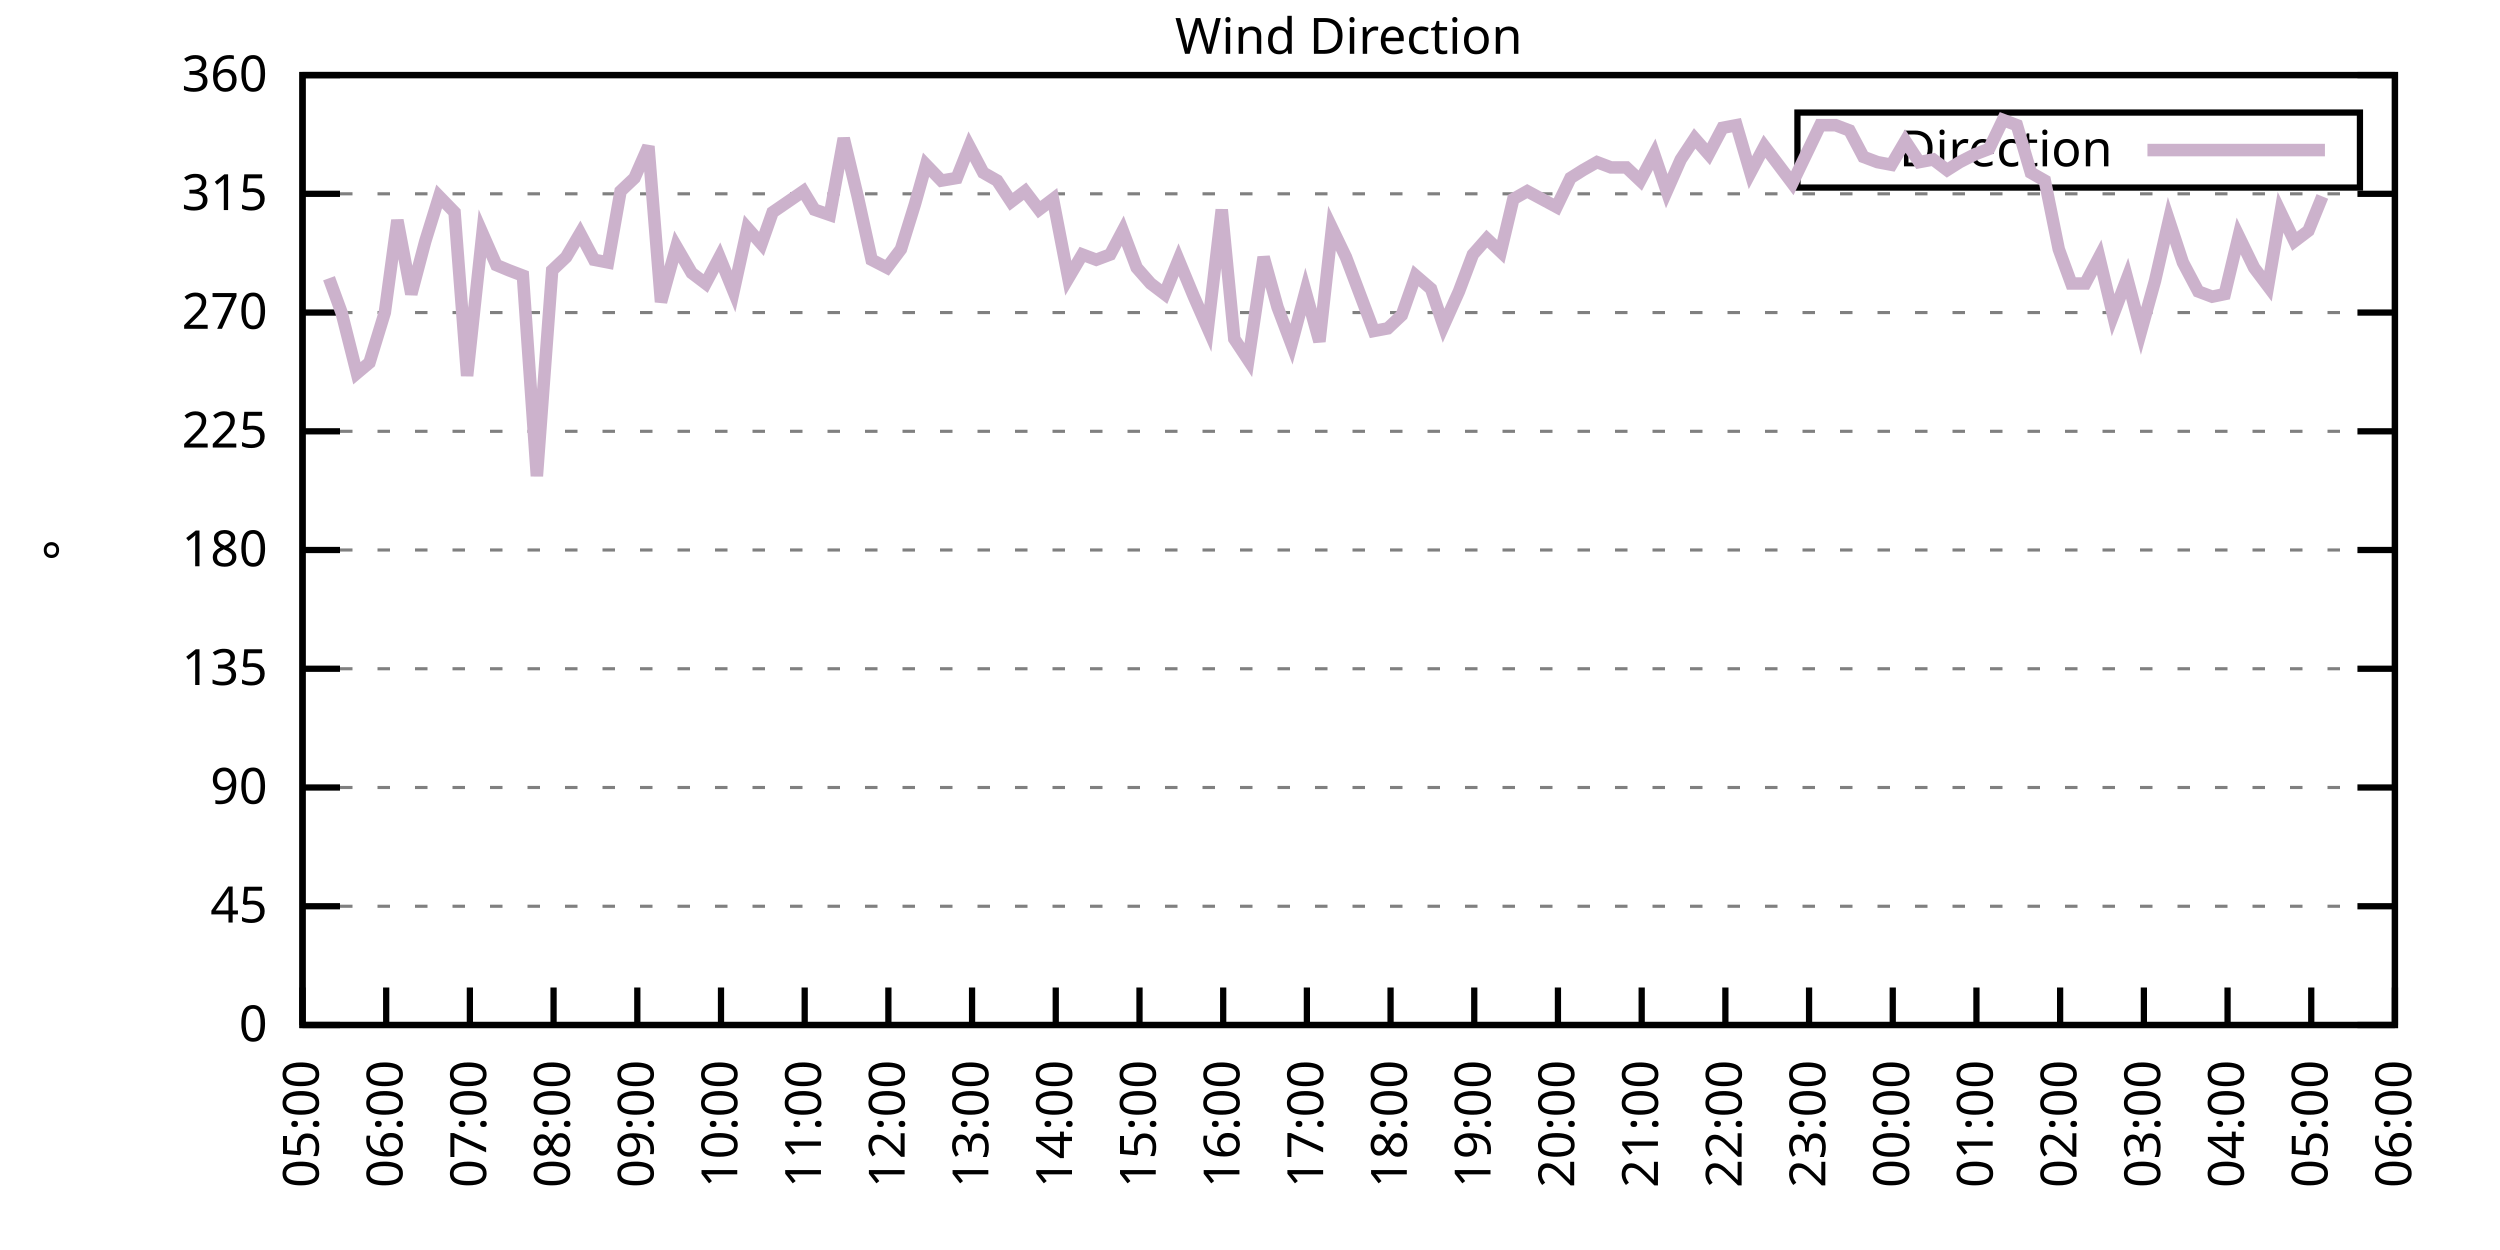
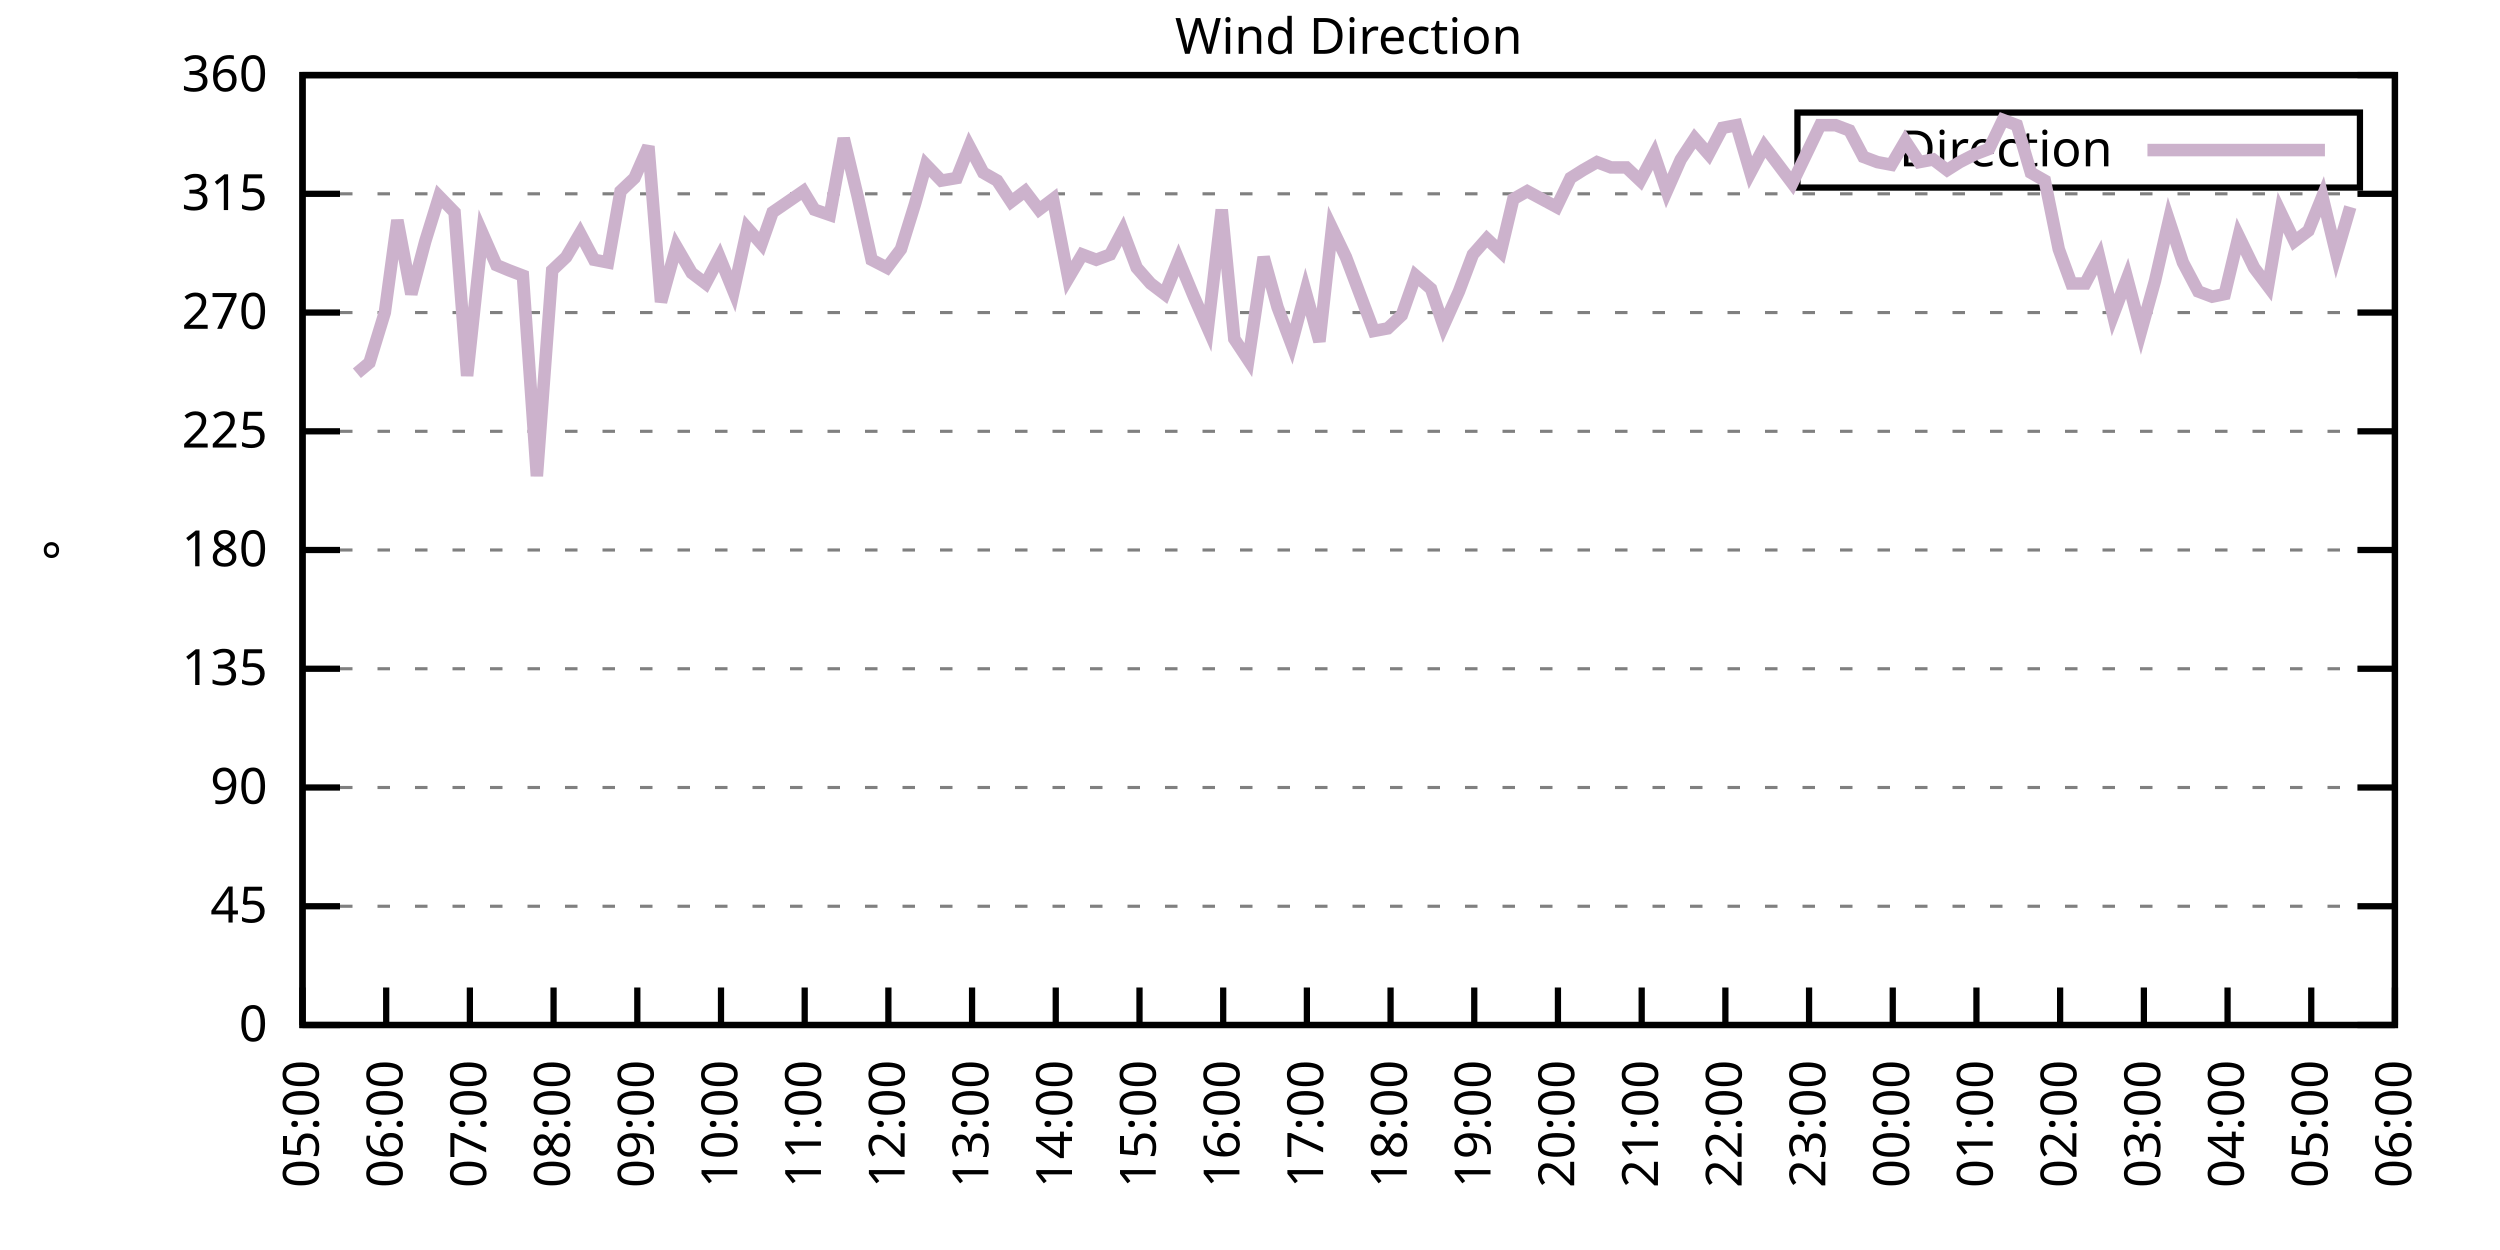
<svg xmlns="http://www.w3.org/2000/svg" xmlns:xlink="http://www.w3.org/1999/xlink" width="400" height="200" viewBox="0 0 400 200">
  <g id="gnuplot_canvas">
    <rect x="0" y="0" width="400" height="200" fill="none" />
    <defs>
      <circle id="gpDot" r="0.5" stroke-width="0.5" stroke="currentColor" />
      <path id="gpPt0" stroke-width="0.333" stroke="currentColor" d="M-1,0 h2 M0,-1 v2" />
      <path id="gpPt1" stroke-width="0.333" stroke="currentColor" d="M-1,-1 L1,1 M1,-1 L-1,1" />
      <path id="gpPt2" stroke-width="0.333" stroke="currentColor" d="M-1,0 L1,0 M0,-1 L0,1 M-1,-1 L1,1 M-1,1 L1,-1" />
      <rect id="gpPt3" stroke-width="0.333" stroke="currentColor" x="-1" y="-1" width="2" height="2" />
      <rect id="gpPt4" stroke-width="0.333" stroke="currentColor" fill="currentColor" x="-1" y="-1" width="2" height="2" />
      <circle id="gpPt5" stroke-width="0.333" stroke="currentColor" cx="0" cy="0" r="1" />
      <use xlink:href="#gpPt5" id="gpPt6" fill="currentColor" stroke="none" />
      <path id="gpPt7" stroke-width="0.333" stroke="currentColor" d="M0,-1.33 L-1.33,0.67 L1.33,0.67 z" />
      <use xlink:href="#gpPt7" id="gpPt8" fill="currentColor" stroke="none" />
      <use xlink:href="#gpPt7" id="gpPt9" stroke="currentColor" transform="rotate(180)" />
      <use xlink:href="#gpPt9" id="gpPt10" fill="currentColor" stroke="none" />
      <use xlink:href="#gpPt3" id="gpPt11" stroke="currentColor" transform="rotate(45)" />
      <use xlink:href="#gpPt11" id="gpPt12" fill="currentColor" stroke="none" />
      <path id="gpPt13" stroke-width="0.333" stroke="currentColor" d="M0,1.330 L1.265,0.411 L0.782,-1.067 L-0.782,-1.076 L-1.265,0.411 z" />
      <use xlink:href="#gpPt13" id="gpPt14" fill="currentColor" stroke="none" />
      <filter id="textbox" filterUnits="objectBoundingBox" x="0" y="0" height="1" width="1">
        <feFlood flood-color="white" flood-opacity="1" result="bgnd" />
        <feComposite in="SourceGraphic" in2="bgnd" operator="atop" />
      </filter>
      <filter id="greybox" filterUnits="objectBoundingBox" x="0" y="0" height="1" width="1">
        <feFlood flood-color="lightgrey" flood-opacity="1" result="grey" />
        <feComposite in="SourceGraphic" in2="grey" operator="atop" />
      </filter>
    </defs>
    <g fill="none" color="white" stroke="currentColor" stroke-width="1.00" stroke-linecap="butt" stroke-linejoin="miter">
</g>
    <g fill="none" color="black" stroke="currentColor" stroke-width="1.00" stroke-linecap="butt" stroke-linejoin="miter">
      <g stroke="none" shape-rendering="crispEdges">
        <polygon fill="rgb(255, 255, 255)" points="48.40,164.00 383.18,164.00 383.18,12.02 48.40,12.02 " />
      </g>
    </g>
    <g fill="none" color="black" stroke="currentColor" stroke-width="1.00" stroke-linecap="butt" stroke-linejoin="miter">
</g>
    <g fill="none" color="black" stroke="black" stroke-width="0.50" stroke-linecap="butt" stroke-linejoin="miter">
</g>
    <g fill="none" color="gray" stroke="currentColor" stroke-width="0.50" stroke-linecap="butt" stroke-linejoin="miter">
      <path stroke="gray" stroke-dasharray="2,4" class="gridline" d="M48.40,164.00 L383.19,164.00  " />
    </g>
    <g fill="none" color="gray" stroke="gray" stroke-width="1.00" stroke-linecap="butt" stroke-linejoin="miter">
</g>
    <g fill="none" color="black" stroke="currentColor" stroke-width="1.00" stroke-linecap="butt" stroke-linejoin="miter">
      <path stroke="black" d="M48.40,164.00 L54.40,164.00 M383.19,164.00 L377.19,164.00  " />
      <g transform="translate(42.80,166.60)" stroke="none" fill="black" font-family="Sans" font-size="8.00" text-anchor="end">
        <text>
          <tspan font-family="Sans"> 0</tspan>
        </text>
      </g>
    </g>
    <g fill="none" color="black" stroke="currentColor" stroke-width="1.00" stroke-linecap="butt" stroke-linejoin="miter">
</g>
    <g fill="none" color="black" stroke="black" stroke-width="0.50" stroke-linecap="butt" stroke-linejoin="miter">
</g>
    <g fill="none" color="gray" stroke="currentColor" stroke-width="0.50" stroke-linecap="butt" stroke-linejoin="miter">
      <path stroke="gray" stroke-dasharray="2,4" class="gridline" d="M48.40,145.00 L383.19,145.00  " />
    </g>
    <g fill="none" color="gray" stroke="gray" stroke-width="1.00" stroke-linecap="butt" stroke-linejoin="miter">
</g>
    <g fill="none" color="black" stroke="currentColor" stroke-width="1.00" stroke-linecap="butt" stroke-linejoin="miter">
      <path stroke="black" d="M48.40,145.00 L54.40,145.00 M383.19,145.00 L377.19,145.00  " />
      <g transform="translate(42.80,147.60)" stroke="none" fill="black" font-family="Sans" font-size="8.00" text-anchor="end">
        <text>
          <tspan font-family="Sans"> 45</tspan>
        </text>
      </g>
    </g>
    <g fill="none" color="black" stroke="currentColor" stroke-width="1.00" stroke-linecap="butt" stroke-linejoin="miter">
</g>
    <g fill="none" color="black" stroke="black" stroke-width="0.50" stroke-linecap="butt" stroke-linejoin="miter">
</g>
    <g fill="none" color="gray" stroke="currentColor" stroke-width="0.50" stroke-linecap="butt" stroke-linejoin="miter">
      <path stroke="gray" stroke-dasharray="2,4" class="gridline" d="M48.40,126.00 L383.19,126.00  " />
    </g>
    <g fill="none" color="gray" stroke="gray" stroke-width="1.00" stroke-linecap="butt" stroke-linejoin="miter">
</g>
    <g fill="none" color="black" stroke="currentColor" stroke-width="1.00" stroke-linecap="butt" stroke-linejoin="miter">
      <path stroke="black" d="M48.40,126.00 L54.40,126.00 M383.19,126.00 L377.19,126.00  " />
      <g transform="translate(42.80,128.60)" stroke="none" fill="black" font-family="Sans" font-size="8.00" text-anchor="end">
        <text>
          <tspan font-family="Sans"> 90</tspan>
        </text>
      </g>
    </g>
    <g fill="none" color="black" stroke="currentColor" stroke-width="1.00" stroke-linecap="butt" stroke-linejoin="miter">
</g>
    <g fill="none" color="black" stroke="black" stroke-width="0.50" stroke-linecap="butt" stroke-linejoin="miter">
</g>
    <g fill="none" color="gray" stroke="currentColor" stroke-width="0.50" stroke-linecap="butt" stroke-linejoin="miter">
      <path stroke="gray" stroke-dasharray="2,4" class="gridline" d="M48.40,107.00 L383.19,107.00  " />
    </g>
    <g fill="none" color="gray" stroke="gray" stroke-width="1.00" stroke-linecap="butt" stroke-linejoin="miter">
</g>
    <g fill="none" color="black" stroke="currentColor" stroke-width="1.00" stroke-linecap="butt" stroke-linejoin="miter">
      <path stroke="black" d="M48.40,107.00 L54.40,107.00 M383.19,107.00 L377.19,107.00  " />
      <g transform="translate(42.80,109.60)" stroke="none" fill="black" font-family="Sans" font-size="8.00" text-anchor="end">
        <text>
          <tspan font-family="Sans"> 135</tspan>
        </text>
      </g>
    </g>
    <g fill="none" color="black" stroke="currentColor" stroke-width="1.00" stroke-linecap="butt" stroke-linejoin="miter">
</g>
    <g fill="none" color="black" stroke="black" stroke-width="0.50" stroke-linecap="butt" stroke-linejoin="miter">
</g>
    <g fill="none" color="gray" stroke="currentColor" stroke-width="0.50" stroke-linecap="butt" stroke-linejoin="miter">
      <path stroke="gray" stroke-dasharray="2,4" class="gridline" d="M48.40,88.00 L383.19,88.00  " />
    </g>
    <g fill="none" color="gray" stroke="gray" stroke-width="1.00" stroke-linecap="butt" stroke-linejoin="miter">
</g>
    <g fill="none" color="black" stroke="currentColor" stroke-width="1.00" stroke-linecap="butt" stroke-linejoin="miter">
      <path stroke="black" d="M48.40,88.00 L54.40,88.00 M383.19,88.00 L377.19,88.00  " />
      <g transform="translate(42.80,90.60)" stroke="none" fill="black" font-family="Sans" font-size="8.00" text-anchor="end">
        <text>
          <tspan font-family="Sans"> 180</tspan>
        </text>
      </g>
    </g>
    <g fill="none" color="black" stroke="currentColor" stroke-width="1.00" stroke-linecap="butt" stroke-linejoin="miter">
</g>
    <g fill="none" color="black" stroke="black" stroke-width="0.50" stroke-linecap="butt" stroke-linejoin="miter">
</g>
    <g fill="none" color="gray" stroke="currentColor" stroke-width="0.50" stroke-linecap="butt" stroke-linejoin="miter">
      <path stroke="gray" stroke-dasharray="2,4" class="gridline" d="M48.40,69.01 L383.19,69.01  " />
    </g>
    <g fill="none" color="gray" stroke="gray" stroke-width="1.00" stroke-linecap="butt" stroke-linejoin="miter">
</g>
    <g fill="none" color="black" stroke="currentColor" stroke-width="1.00" stroke-linecap="butt" stroke-linejoin="miter">
      <path stroke="black" d="M48.40,69.01 L54.40,69.01 M383.19,69.01 L377.19,69.01  " />
      <g transform="translate(42.80,71.61)" stroke="none" fill="black" font-family="Sans" font-size="8.00" text-anchor="end">
        <text>
          <tspan font-family="Sans"> 225</tspan>
        </text>
      </g>
    </g>
    <g fill="none" color="black" stroke="currentColor" stroke-width="1.00" stroke-linecap="butt" stroke-linejoin="miter">
</g>
    <g fill="none" color="black" stroke="black" stroke-width="0.50" stroke-linecap="butt" stroke-linejoin="miter">
</g>
    <g fill="none" color="gray" stroke="currentColor" stroke-width="0.50" stroke-linecap="butt" stroke-linejoin="miter">
      <path stroke="gray" stroke-dasharray="2,4" class="gridline" d="M48.40,50.01 L383.19,50.01  " />
    </g>
    <g fill="none" color="gray" stroke="gray" stroke-width="1.00" stroke-linecap="butt" stroke-linejoin="miter">
</g>
    <g fill="none" color="black" stroke="currentColor" stroke-width="1.00" stroke-linecap="butt" stroke-linejoin="miter">
      <path stroke="black" d="M48.40,50.01 L54.40,50.01 M383.19,50.01 L377.19,50.01  " />
      <g transform="translate(42.80,52.61)" stroke="none" fill="black" font-family="Sans" font-size="8.00" text-anchor="end">
        <text>
          <tspan font-family="Sans"> 270</tspan>
        </text>
      </g>
    </g>
    <g fill="none" color="black" stroke="currentColor" stroke-width="1.00" stroke-linecap="butt" stroke-linejoin="miter">
</g>
    <g fill="none" color="black" stroke="black" stroke-width="0.50" stroke-linecap="butt" stroke-linejoin="miter">
</g>
    <g fill="none" color="gray" stroke="currentColor" stroke-width="0.50" stroke-linecap="butt" stroke-linejoin="miter">
      <path stroke="gray" stroke-dasharray="2,4" class="gridline" d="M48.40,31.01 L383.19,31.01  " />
    </g>
    <g fill="none" color="gray" stroke="gray" stroke-width="1.00" stroke-linecap="butt" stroke-linejoin="miter">
</g>
    <g fill="none" color="black" stroke="currentColor" stroke-width="1.00" stroke-linecap="butt" stroke-linejoin="miter">
      <path stroke="black" d="M48.40,31.01 L54.40,31.01 M383.19,31.01 L377.19,31.01  " />
      <g transform="translate(42.80,33.61)" stroke="none" fill="black" font-family="Sans" font-size="8.00" text-anchor="end">
        <text>
          <tspan font-family="Sans"> 315</tspan>
        </text>
      </g>
    </g>
    <g fill="none" color="black" stroke="currentColor" stroke-width="1.00" stroke-linecap="butt" stroke-linejoin="miter">
</g>
    <g fill="none" color="black" stroke="black" stroke-width="0.50" stroke-linecap="butt" stroke-linejoin="miter">
</g>
    <g fill="none" color="gray" stroke="currentColor" stroke-width="0.50" stroke-linecap="butt" stroke-linejoin="miter">
      <path stroke="gray" stroke-dasharray="2,4" class="gridline" d="M48.40,12.01 L383.19,12.01  " />
    </g>
    <g fill="none" color="gray" stroke="gray" stroke-width="1.00" stroke-linecap="butt" stroke-linejoin="miter">
</g>
    <g fill="none" color="black" stroke="currentColor" stroke-width="1.00" stroke-linecap="butt" stroke-linejoin="miter">
      <path stroke="black" d="M48.40,12.01 L54.40,12.01 M383.19,12.01 L377.19,12.01  " />
      <g transform="translate(42.80,14.61)" stroke="none" fill="black" font-family="Sans" font-size="8.00" text-anchor="end">
        <text>
          <tspan font-family="Sans"> 360</tspan>
        </text>
      </g>
    </g>
    <g fill="none" color="black" stroke="currentColor" stroke-width="1.00" stroke-linecap="butt" stroke-linejoin="miter">
      <path stroke="black" d="M48.40,164.00 L48.40,158.00  " />
      <g transform="translate(51.00,169.60) rotate(270.00)" stroke="none" fill="black" font-family="Sans" font-size="8.00" text-anchor="end">
        <text>
          <tspan font-family="Sans">05:00</tspan>
        </text>
      </g>
    </g>
    <g fill="none" color="black" stroke="currentColor" stroke-width="1.00" stroke-linecap="butt" stroke-linejoin="miter">
      <path stroke="black" d="M61.79,164.00 L61.79,158.00  " />
      <g transform="translate(64.39,169.60) rotate(270.00)" stroke="none" fill="black" font-family="Sans" font-size="8.00" text-anchor="end">
        <text>
          <tspan font-family="Sans">06:00</tspan>
        </text>
      </g>
    </g>
    <g fill="none" color="black" stroke="currentColor" stroke-width="1.00" stroke-linecap="butt" stroke-linejoin="miter">
      <path stroke="black" d="M75.18,164.00 L75.18,158.00  " />
      <g transform="translate(77.78,169.60) rotate(270.00)" stroke="none" fill="black" font-family="Sans" font-size="8.00" text-anchor="end">
        <text>
          <tspan font-family="Sans">07:00</tspan>
        </text>
      </g>
    </g>
    <g fill="none" color="black" stroke="currentColor" stroke-width="1.00" stroke-linecap="butt" stroke-linejoin="miter">
      <path stroke="black" d="M88.57,164.00 L88.57,158.00  " />
      <g transform="translate(91.17,169.60) rotate(270.00)" stroke="none" fill="black" font-family="Sans" font-size="8.00" text-anchor="end">
        <text>
          <tspan font-family="Sans">08:00</tspan>
        </text>
      </g>
    </g>
    <g fill="none" color="black" stroke="currentColor" stroke-width="1.00" stroke-linecap="butt" stroke-linejoin="miter">
      <path stroke="black" d="M101.97,164.00 L101.97,158.00  " />
      <g transform="translate(104.57,169.60) rotate(270.00)" stroke="none" fill="black" font-family="Sans" font-size="8.00" text-anchor="end">
        <text>
          <tspan font-family="Sans">09:00</tspan>
        </text>
      </g>
    </g>
    <g fill="none" color="black" stroke="currentColor" stroke-width="1.00" stroke-linecap="butt" stroke-linejoin="miter">
      <path stroke="black" d="M115.36,164.00 L115.36,158.00  " />
      <g transform="translate(117.96,169.60) rotate(270.00)" stroke="none" fill="black" font-family="Sans" font-size="8.00" text-anchor="end">
        <text>
          <tspan font-family="Sans">10:00</tspan>
        </text>
      </g>
    </g>
    <g fill="none" color="black" stroke="currentColor" stroke-width="1.00" stroke-linecap="butt" stroke-linejoin="miter">
      <path stroke="black" d="M128.75,164.00 L128.75,158.00  " />
      <g transform="translate(131.35,169.60) rotate(270.00)" stroke="none" fill="black" font-family="Sans" font-size="8.00" text-anchor="end">
        <text>
          <tspan font-family="Sans">11:00</tspan>
        </text>
      </g>
    </g>
    <g fill="none" color="black" stroke="currentColor" stroke-width="1.00" stroke-linecap="butt" stroke-linejoin="miter">
      <path stroke="black" d="M142.14,164.00 L142.14,158.00  " />
      <g transform="translate(144.74,169.60) rotate(270.00)" stroke="none" fill="black" font-family="Sans" font-size="8.00" text-anchor="end">
        <text>
          <tspan font-family="Sans">12:00</tspan>
        </text>
      </g>
    </g>
    <g fill="none" color="black" stroke="currentColor" stroke-width="1.00" stroke-linecap="butt" stroke-linejoin="miter">
      <path stroke="black" d="M155.53,164.00 L155.53,158.00  " />
      <g transform="translate(158.13,169.60) rotate(270.00)" stroke="none" fill="black" font-family="Sans" font-size="8.00" text-anchor="end">
        <text>
          <tspan font-family="Sans">13:00</tspan>
        </text>
      </g>
    </g>
    <g fill="none" color="black" stroke="currentColor" stroke-width="1.00" stroke-linecap="butt" stroke-linejoin="miter">
      <path stroke="black" d="M168.92,164.00 L168.92,158.00  " />
      <g transform="translate(171.52,169.60) rotate(270.00)" stroke="none" fill="black" font-family="Sans" font-size="8.00" text-anchor="end">
        <text>
          <tspan font-family="Sans">14:00</tspan>
        </text>
      </g>
    </g>
    <g fill="none" color="black" stroke="currentColor" stroke-width="1.00" stroke-linecap="butt" stroke-linejoin="miter">
      <path stroke="black" d="M182.32,164.00 L182.32,158.00  " />
      <g transform="translate(184.92,169.60) rotate(270.00)" stroke="none" fill="black" font-family="Sans" font-size="8.00" text-anchor="end">
        <text>
          <tspan font-family="Sans">15:00</tspan>
        </text>
      </g>
    </g>
    <g fill="none" color="black" stroke="currentColor" stroke-width="1.00" stroke-linecap="butt" stroke-linejoin="miter">
      <path stroke="black" d="M195.71,164.00 L195.71,158.00  " />
      <g transform="translate(198.31,169.60) rotate(270.00)" stroke="none" fill="black" font-family="Sans" font-size="8.00" text-anchor="end">
        <text>
          <tspan font-family="Sans">16:00</tspan>
        </text>
      </g>
    </g>
    <g fill="none" color="black" stroke="currentColor" stroke-width="1.00" stroke-linecap="butt" stroke-linejoin="miter">
      <path stroke="black" d="M209.10,164.00 L209.10,158.00  " />
      <g transform="translate(211.70,169.60) rotate(270.00)" stroke="none" fill="black" font-family="Sans" font-size="8.00" text-anchor="end">
        <text>
          <tspan font-family="Sans">17:00</tspan>
        </text>
      </g>
    </g>
    <g fill="none" color="black" stroke="currentColor" stroke-width="1.00" stroke-linecap="butt" stroke-linejoin="miter">
      <path stroke="black" d="M222.49,164.00 L222.49,158.00  " />
      <g transform="translate(225.09,169.60) rotate(270.00)" stroke="none" fill="black" font-family="Sans" font-size="8.00" text-anchor="end">
        <text>
          <tspan font-family="Sans">18:00</tspan>
        </text>
      </g>
    </g>
    <g fill="none" color="black" stroke="currentColor" stroke-width="1.00" stroke-linecap="butt" stroke-linejoin="miter">
      <path stroke="black" d="M235.88,164.00 L235.88,158.00  " />
      <g transform="translate(238.48,169.60) rotate(270.00)" stroke="none" fill="black" font-family="Sans" font-size="8.00" text-anchor="end">
        <text>
          <tspan font-family="Sans">19:00</tspan>
        </text>
      </g>
    </g>
    <g fill="none" color="black" stroke="currentColor" stroke-width="1.00" stroke-linecap="butt" stroke-linejoin="miter">
      <path stroke="black" d="M249.27,164.00 L249.27,158.00  " />
      <g transform="translate(251.87,169.60) rotate(270.00)" stroke="none" fill="black" font-family="Sans" font-size="8.00" text-anchor="end">
        <text>
          <tspan font-family="Sans">20:00</tspan>
        </text>
      </g>
    </g>
    <g fill="none" color="black" stroke="currentColor" stroke-width="1.00" stroke-linecap="butt" stroke-linejoin="miter">
      <path stroke="black" d="M262.67,164.00 L262.67,158.00  " />
      <g transform="translate(265.27,169.60) rotate(270.00)" stroke="none" fill="black" font-family="Sans" font-size="8.00" text-anchor="end">
        <text>
          <tspan font-family="Sans">21:00</tspan>
        </text>
      </g>
    </g>
    <g fill="none" color="black" stroke="currentColor" stroke-width="1.00" stroke-linecap="butt" stroke-linejoin="miter">
      <path stroke="black" d="M276.06,164.00 L276.06,158.00  " />
      <g transform="translate(278.66,169.60) rotate(270.00)" stroke="none" fill="black" font-family="Sans" font-size="8.00" text-anchor="end">
        <text>
          <tspan font-family="Sans">22:00</tspan>
        </text>
      </g>
    </g>
    <g fill="none" color="black" stroke="currentColor" stroke-width="1.00" stroke-linecap="butt" stroke-linejoin="miter">
      <path stroke="black" d="M289.45,164.00 L289.45,158.00  " />
      <g transform="translate(292.05,169.60) rotate(270.00)" stroke="none" fill="black" font-family="Sans" font-size="8.00" text-anchor="end">
        <text>
          <tspan font-family="Sans">23:00</tspan>
        </text>
      </g>
    </g>
    <g fill="none" color="black" stroke="currentColor" stroke-width="1.00" stroke-linecap="butt" stroke-linejoin="miter">
      <path stroke="black" d="M302.84,164.00 L302.84,158.00  " />
      <g transform="translate(305.44,169.60) rotate(270.00)" stroke="none" fill="black" font-family="Sans" font-size="8.00" text-anchor="end">
        <text>
          <tspan font-family="Sans">00:00</tspan>
        </text>
      </g>
    </g>
    <g fill="none" color="black" stroke="currentColor" stroke-width="1.00" stroke-linecap="butt" stroke-linejoin="miter">
      <path stroke="black" d="M316.23,164.00 L316.23,158.00  " />
      <g transform="translate(318.83,169.60) rotate(270.00)" stroke="none" fill="black" font-family="Sans" font-size="8.00" text-anchor="end">
        <text>
          <tspan font-family="Sans">01:00</tspan>
        </text>
      </g>
    </g>
    <g fill="none" color="black" stroke="currentColor" stroke-width="1.00" stroke-linecap="butt" stroke-linejoin="miter">
      <path stroke="black" d="M329.62,164.00 L329.62,158.00  " />
      <g transform="translate(332.22,169.60) rotate(270.00)" stroke="none" fill="black" font-family="Sans" font-size="8.00" text-anchor="end">
        <text>
          <tspan font-family="Sans">02:00</tspan>
        </text>
      </g>
    </g>
    <g fill="none" color="black" stroke="currentColor" stroke-width="1.00" stroke-linecap="butt" stroke-linejoin="miter">
      <path stroke="black" d="M343.02,164.00 L343.02,158.00  " />
      <g transform="translate(345.62,169.60) rotate(270.00)" stroke="none" fill="black" font-family="Sans" font-size="8.00" text-anchor="end">
        <text>
          <tspan font-family="Sans">03:00</tspan>
        </text>
      </g>
    </g>
    <g fill="none" color="black" stroke="currentColor" stroke-width="1.00" stroke-linecap="butt" stroke-linejoin="miter">
      <path stroke="black" d="M356.41,164.00 L356.41,158.00  " />
      <g transform="translate(359.01,169.60) rotate(270.00)" stroke="none" fill="black" font-family="Sans" font-size="8.00" text-anchor="end">
        <text>
          <tspan font-family="Sans">04:00</tspan>
        </text>
      </g>
    </g>
    <g fill="none" color="black" stroke="currentColor" stroke-width="1.00" stroke-linecap="butt" stroke-linejoin="miter">
      <path stroke="black" d="M369.80,164.00 L369.80,158.00  " />
      <g transform="translate(372.40,169.60) rotate(270.00)" stroke="none" fill="black" font-family="Sans" font-size="8.00" text-anchor="end">
        <text>
          <tspan font-family="Sans">05:00</tspan>
        </text>
      </g>
    </g>
    <g fill="none" color="black" stroke="currentColor" stroke-width="1.00" stroke-linecap="butt" stroke-linejoin="miter">
      <path stroke="black" d="M383.19,164.00 L383.19,158.00  " />
      <g transform="translate(385.79,169.60) rotate(270.00)" stroke="none" fill="black" font-family="Sans" font-size="8.00" text-anchor="end">
        <text>
          <tspan font-family="Sans">06:00</tspan>
        </text>
      </g>
    </g>
    <g fill="none" color="black" stroke="currentColor" stroke-width="1.00" stroke-linecap="butt" stroke-linejoin="miter">
</g>
    <g fill="none" color="black" stroke="currentColor" stroke-width="1.00" stroke-linecap="butt" stroke-linejoin="miter">
      <path stroke="black" d="M48.40,12.01 L48.40,164.00 L383.19,164.00 L383.19,12.01 L48.40,12.01 Z  " />
    </g>
    <g fill="none" color="black" stroke="currentColor" stroke-width="1.00" stroke-linecap="butt" stroke-linejoin="miter">
</g>
    <g fill="none" color="black" stroke="currentColor" stroke-width="1.00" stroke-linecap="butt" stroke-linejoin="miter">
      <path stroke="black" d="M287.59,30.01 L287.59,18.01 L377.59,18.01 L377.59,30.01 L287.59,30.01 Z  " />
    </g>
    <g id="Wind_direction_plot_1">
      <g fill="none" color="white" stroke="black" stroke-width="2.00" stroke-linecap="butt" stroke-linejoin="miter">
</g>
      <g fill="none" color="black" stroke="currentColor" stroke-width="2.00" stroke-linecap="butt" stroke-linejoin="miter">
        <g transform="translate(337.99,26.61)" stroke="none" fill="black" font-family="Sans" font-size="8.00" text-anchor="end">
          <text>
            <tspan font-family="Sans">Direction</tspan>
          </text>
        </g>
      </g>
      <g fill="none" color="black" stroke="currentColor" stroke-width="2.00" stroke-linecap="butt" stroke-linejoin="miter">
-         <path stroke="rgb(204, 178, 204)" d="M343.59,24.01 L371.99,24.01 M52.64,44.52 L54.65,50.01 L57.10,59.72 L59.11,58.03 L61.57,50.01 L63.58,35.23   L65.81,47.05 L68.04,38.61 L70.27,31.43 L72.73,33.96 L74.74,60.14 L77.19,37.34 L79.42,42.41 L81.43,43.25   L83.66,44.10 L85.90,76.18 L88.35,43.25 L90.58,41.14 L92.82,37.34 L95.05,41.56 L97.28,41.99 L99.29,30.59   L101.52,28.48 L103.75,23.41 L105.76,48.32 L108.22,39.45 L110.67,43.67 L112.90,45.36 L115.13,41.14 L117.37,46.63   L119.60,36.50 L121.83,39.03 L123.62,33.96 L126.07,32.28 L128.53,30.59 L130.31,33.54 L132.77,34.39 L135.00,22.14   L137.23,31.43 L139.46,41.56 L141.92,42.83 L144.15,39.87 L146.38,32.70 L148.17,26.36 L150.62,28.90 L153.08,28.48   L155.09,23.41 L157.32,27.63 L159.55,28.90 L161.78,32.28 L164.01,30.59 L166.25,33.54 L168.48,31.85 L170.93,44.52   L173.17,40.72 L175.40,41.56 L177.63,40.72 L179.64,36.92 L181.87,42.83 L184.10,45.36 L186.33,47.05 L188.57,41.56   L191.02,47.47 L193.25,52.54 L195.48,33.54 L197.49,54.23 L199.73,57.61 L202.18,41.14 L204.41,49.16 L206.64,55.07   L208.88,46.63 L211.11,54.65 L213.12,36.50 L215.35,41.14 L217.58,47.05 L219.81,52.96 L222.04,52.54 L224.28,50.43   L226.51,44.10 L228.96,46.21 L230.97,52.12 L233.43,46.63 L235.66,40.72 L237.89,38.19 L240.12,40.30 L242.13,31.85   L244.36,30.59 L249.05,33.12 L251.28,28.48 L253.29,27.21 L255.52,25.94 L257.76,26.79 L260.21,26.79 L262.44,28.90   L264.67,24.68 L266.68,30.59 L268.92,25.52 L271.15,22.14 L273.38,24.68 L275.61,20.45 L277.84,20.03 L280.07,27.63   L282.31,23.41 L284.54,26.36 L286.77,29.32 L289.00,24.68 L291.23,20.03 L293.69,20.03 L295.92,20.88 L298.15,25.10   L300.39,25.94 L302.62,26.36 L304.85,22.56 L307.08,25.94 L309.31,25.52 L311.54,27.21 L313.55,25.94 L316.01,24.68   L318.24,23.83 L320.47,19.19 L322.70,20.03 L324.94,27.63 L327.17,28.90 L329.40,39.87 L331.41,45.36 L333.64,45.36   L335.87,41.14 L338.10,50.43 L340.34,44.52 L342.57,52.96 L344.80,44.94 L347.03,35.23 L349.26,41.99 L351.72,46.63   L353.95,47.47 L355.96,47.05 L358.19,37.76 L360.65,42.83 L362.88,45.79 L364.89,33.96 L367.12,38.61 L369.35,36.92   L371.58,31.43  " />
+         <path stroke="rgb(204, 178, 204)" d="M343.59,24.01 L371.99,24.01 M57.10,59.72 L59.11,58.03 L61.57,50.01 L63.58,35.23 L65.81,47.05 L68.04,38.61   L70.27,31.43 L72.73,33.96 L74.74,60.14 L77.19,37.34 L79.42,42.41 L81.43,43.25 L83.66,44.10 L85.90,76.18   L88.35,43.25 L90.58,41.14 L92.82,37.34 L95.05,41.56 L97.28,41.99 L99.29,30.59 L101.52,28.48 L103.75,23.41   L105.76,48.32 L108.22,39.45 L110.67,43.67 L112.90,45.36 L115.13,41.14 L117.37,46.63 L119.60,36.50 L121.83,39.03   L123.62,33.96 L126.07,32.28 L128.53,30.59 L130.31,33.54 L132.77,34.39 L135.00,22.14 L137.23,31.43 L139.46,41.56   L141.92,42.83 L144.15,39.87 L146.38,32.70 L148.17,26.36 L150.62,28.90 L153.08,28.48 L155.09,23.41 L157.32,27.63   L159.55,28.90 L161.78,32.28 L164.01,30.59 L166.25,33.54 L168.48,31.85 L170.93,44.52 L173.17,40.72 L175.40,41.56   L177.63,40.72 L179.64,36.92 L181.87,42.83 L184.10,45.36 L186.33,47.05 L188.57,41.56 L191.02,47.47 L193.25,52.54   L195.48,33.54 L197.49,54.23 L199.73,57.61 L202.18,41.14 L204.41,49.16 L206.64,55.07 L208.88,46.63 L211.11,54.65   L213.12,36.50 L215.35,41.14 L217.58,47.05 L219.81,52.96 L222.04,52.54 L224.28,50.43 L226.51,44.10 L228.96,46.21   L230.97,52.12 L233.43,46.63 L235.66,40.72 L237.89,38.19 L240.12,40.30 L242.13,31.85 L244.36,30.59 L249.05,33.12   L251.28,28.48 L253.29,27.21 L255.52,25.94 L257.76,26.79 L260.21,26.79 L262.44,28.90 L264.67,24.68 L266.68,30.59   L268.92,25.52 L271.15,22.14 L273.38,24.68 L275.61,20.45 L277.84,20.03 L280.07,27.63 L282.31,23.41 L284.54,26.36   L286.77,29.32 L289.00,24.68 L291.23,20.03 L293.69,20.03 L295.92,20.88 L298.15,25.10 L300.39,25.94 L302.62,26.36   L304.85,22.56 L307.08,25.94 L309.31,25.52 L311.54,27.21 L313.55,25.94 L316.01,24.68 L318.24,23.83 L320.47,19.19   L322.70,20.03 L324.94,27.63 L327.17,28.90 L329.40,39.87 L331.41,45.36 L333.64,45.36 L335.87,41.14 L338.10,50.43   L340.34,44.52 L342.57,52.96 L344.80,44.94 L347.03,35.23 L349.26,41.99 L351.72,46.63 L353.95,47.47 L355.96,47.05   L358.19,37.76 L360.65,42.83 L362.88,45.79 L364.89,33.96 L367.12,38.61 L369.35,36.92 L371.58,31.43 L373.82,40.72   L376.05,33.12  " />
      </g>
    </g>
    <g fill="none" color="black" stroke="currentColor" stroke-width="2.00" stroke-linecap="butt" stroke-linejoin="miter">
</g>
    <g fill="none" color="black" stroke="black" stroke-width="1.00" stroke-linecap="butt" stroke-linejoin="miter">
</g>
    <g fill="none" color="black" stroke="currentColor" stroke-width="1.00" stroke-linecap="butt" stroke-linejoin="miter">
      <path stroke="black" d="M48.40,12.01 L48.40,164.00 L383.19,164.00 L383.19,12.01 L48.40,12.01 Z  " />
      <g transform="translate(12.80,88.01) rotate(270.00)" stroke="none" fill="black" font-family="Sans" font-size="8.00" text-anchor="middle">
        <text>
          <tspan font-family="Sans">°</tspan>
        </text>
      </g>
    </g>
    <g fill="none" color="black" stroke="currentColor" stroke-width="1.00" stroke-linecap="butt" stroke-linejoin="miter">
</g>
    <g fill="none" color="black" stroke="currentColor" stroke-width="1.00" stroke-linecap="butt" stroke-linejoin="miter">
      <g transform="translate(215.79,8.61)" stroke="none" fill="black" font-family="Sans" font-size="8.00" text-anchor="middle">
        <text>
          <tspan font-family="Sans">Wind Direction</tspan>
        </text>
      </g>
    </g>
    <g fill="none" color="black" stroke="currentColor" stroke-width="1.00" stroke-linecap="butt" stroke-linejoin="miter">
</g>
  </g>
</svg>
